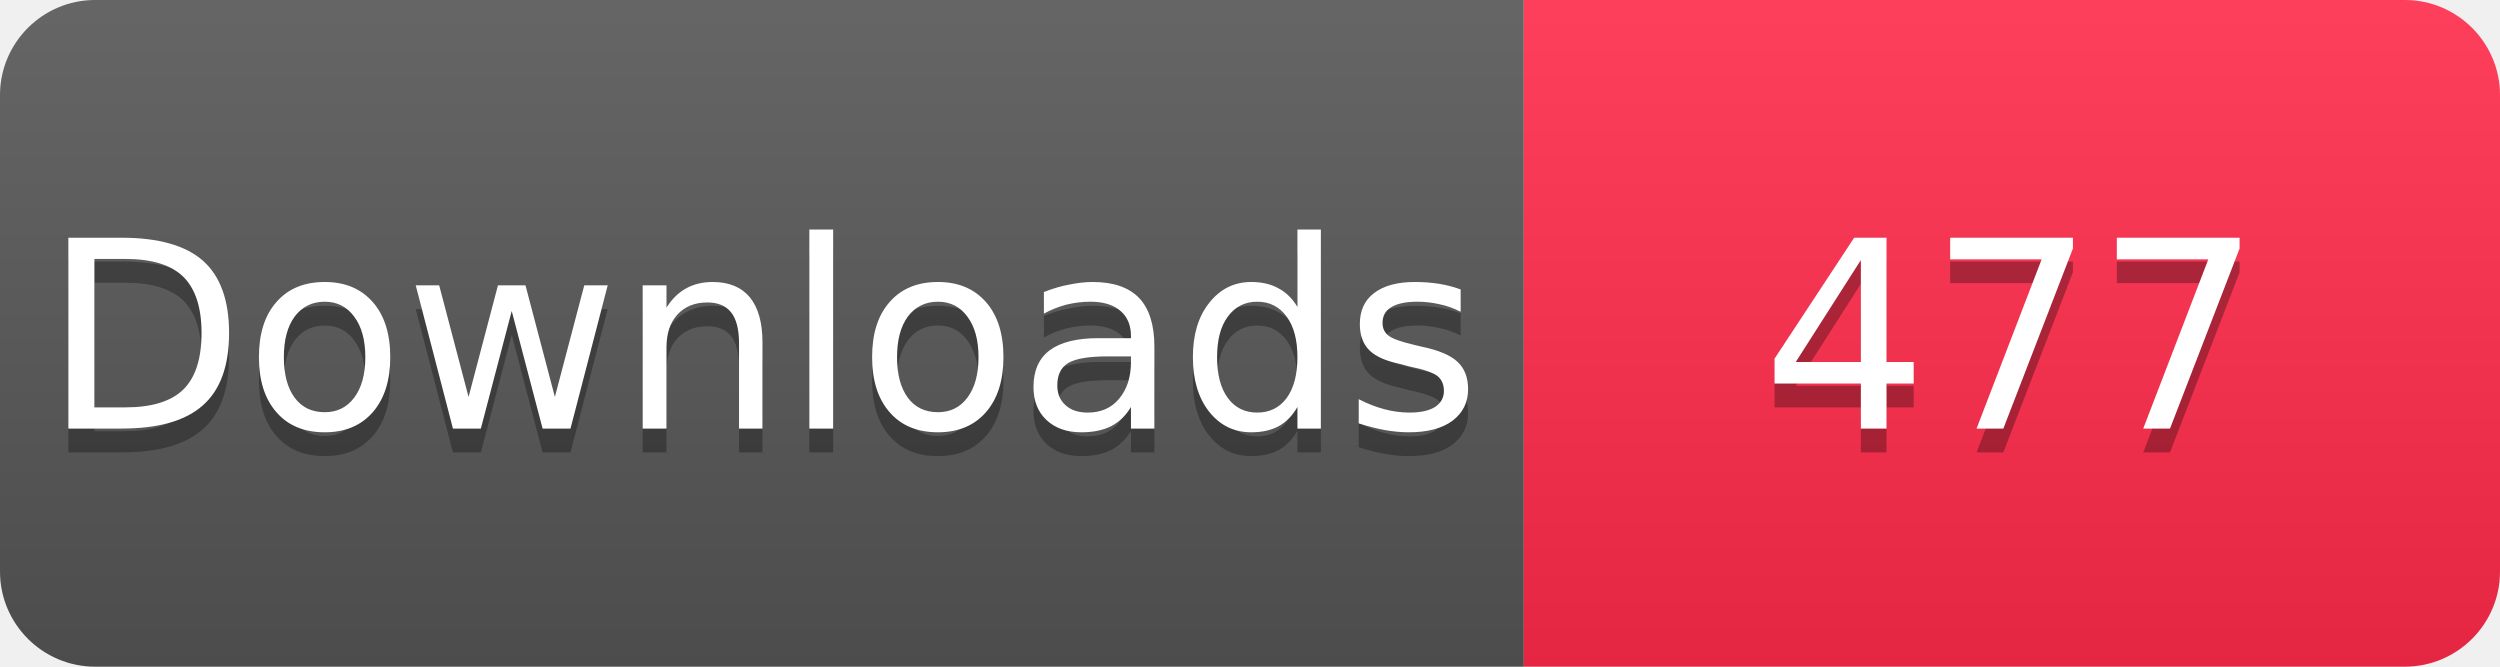
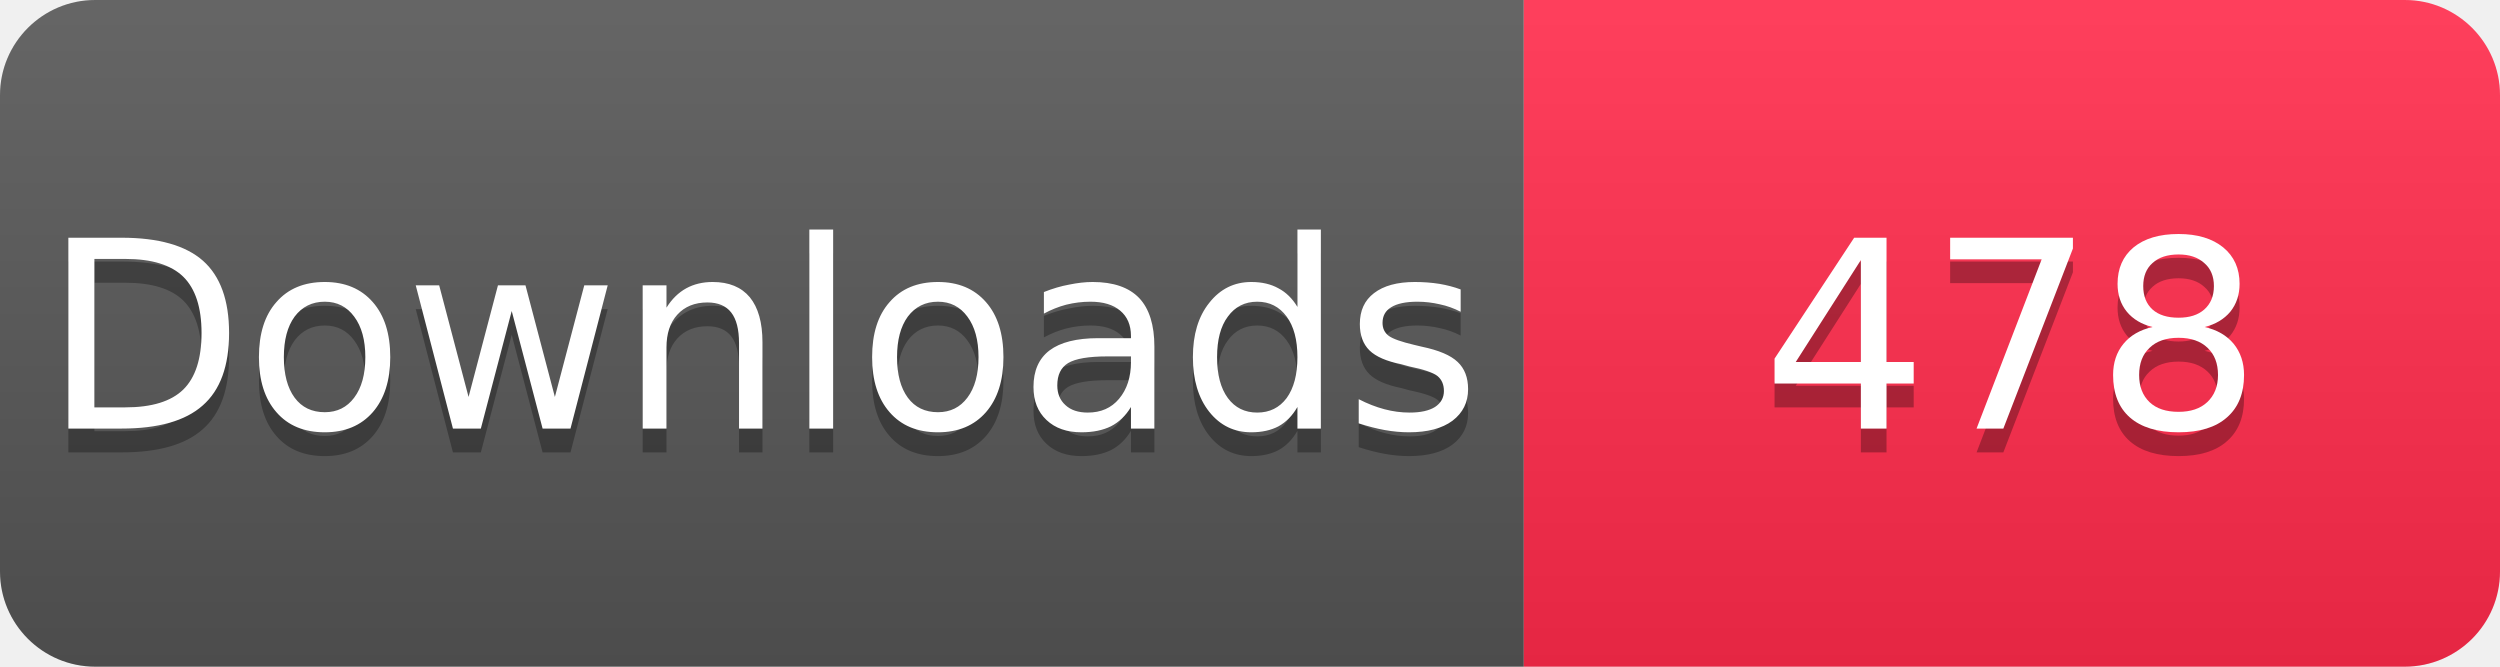
<svg xmlns="http://www.w3.org/2000/svg" width="105" height="28" viewBox="0 0 105 28">
  <linearGradient id="s" x2="0" y2="100%">
    <stop offset="0" stop-color="#fff" stop-opacity=".1" />
    <stop offset="1" stop-opacity=".1" />
  </linearGradient>
  <clipPath id="r">
    <rect width="105" height="28" rx="4" fill="#fff" />
  </clipPath>
  <g clip-path="url(#r)">
    <rect width="64" height="28" fill="#555" />
    <rect x="64" width="41" height="28" fill="#FF2A4B" />
    <rect width="105" height="28" fill="url(#s)" />
  </g>
  <g fill="#fff" text-anchor="middle" font-family="Verdana,Geneva,DejaVu Sans,sans-serif" font-size="11">
    <text x="32" y="19" fill="#010101" fill-opacity=".3">Downloads</text>
    <text x="32" y="18">Downloads</text>
-     <text x="84.5" y="19" fill="#010101" fill-opacity=".3">477</text>
-     <text x="84.5" y="18">477</text>
+     <text x="84.5" y="19" fill="#010101" fill-opacity=".3">478</text>
+     <text x="84.5" y="18">478</text>
  </g>
</svg>
